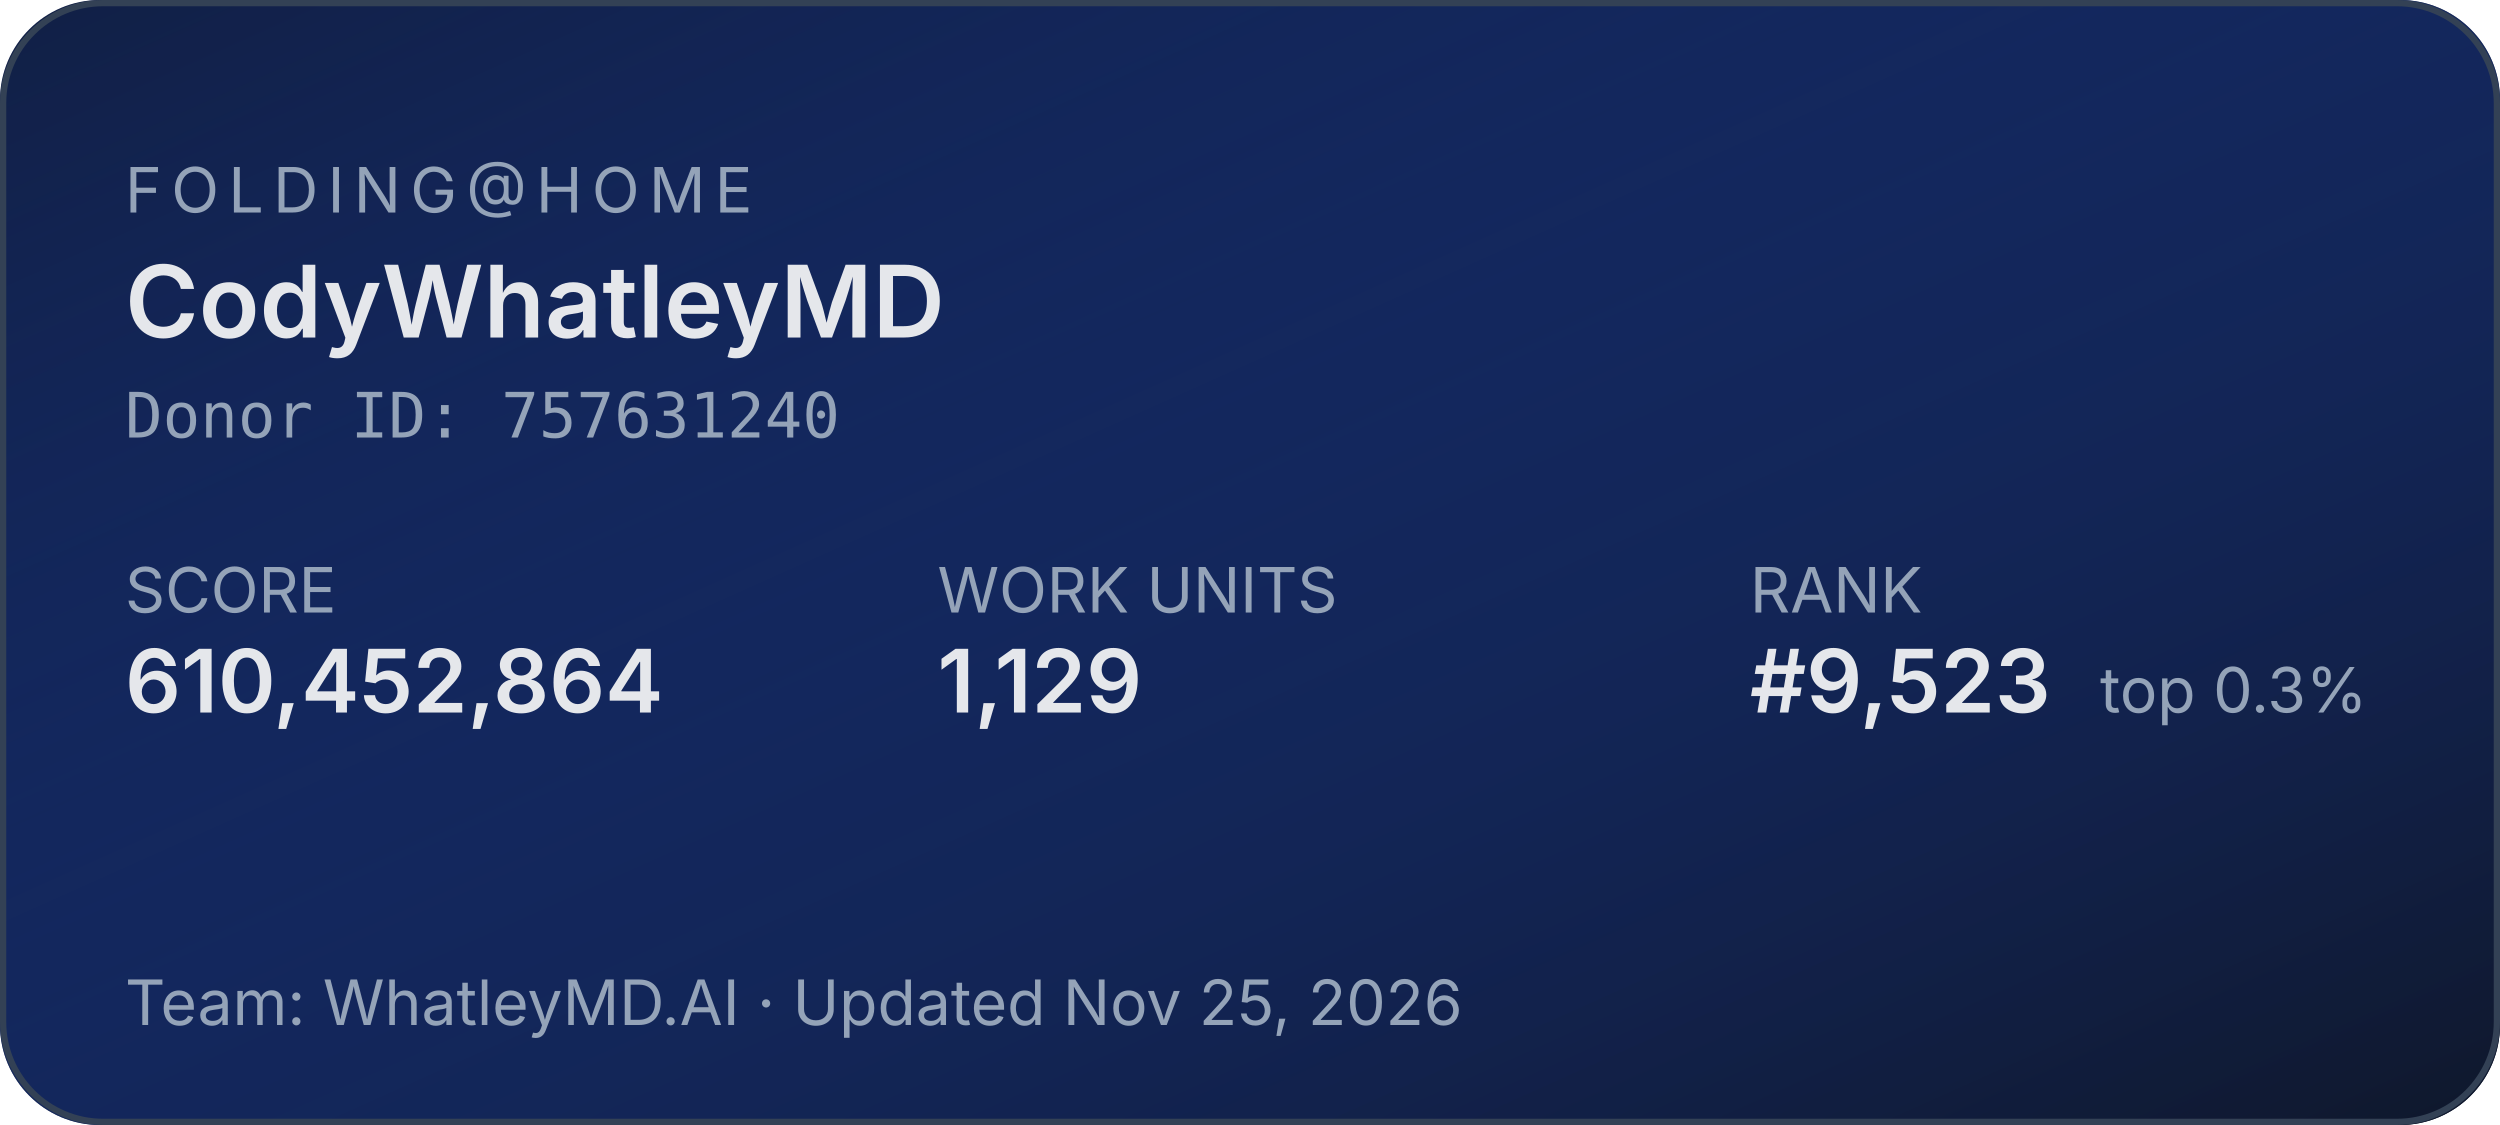
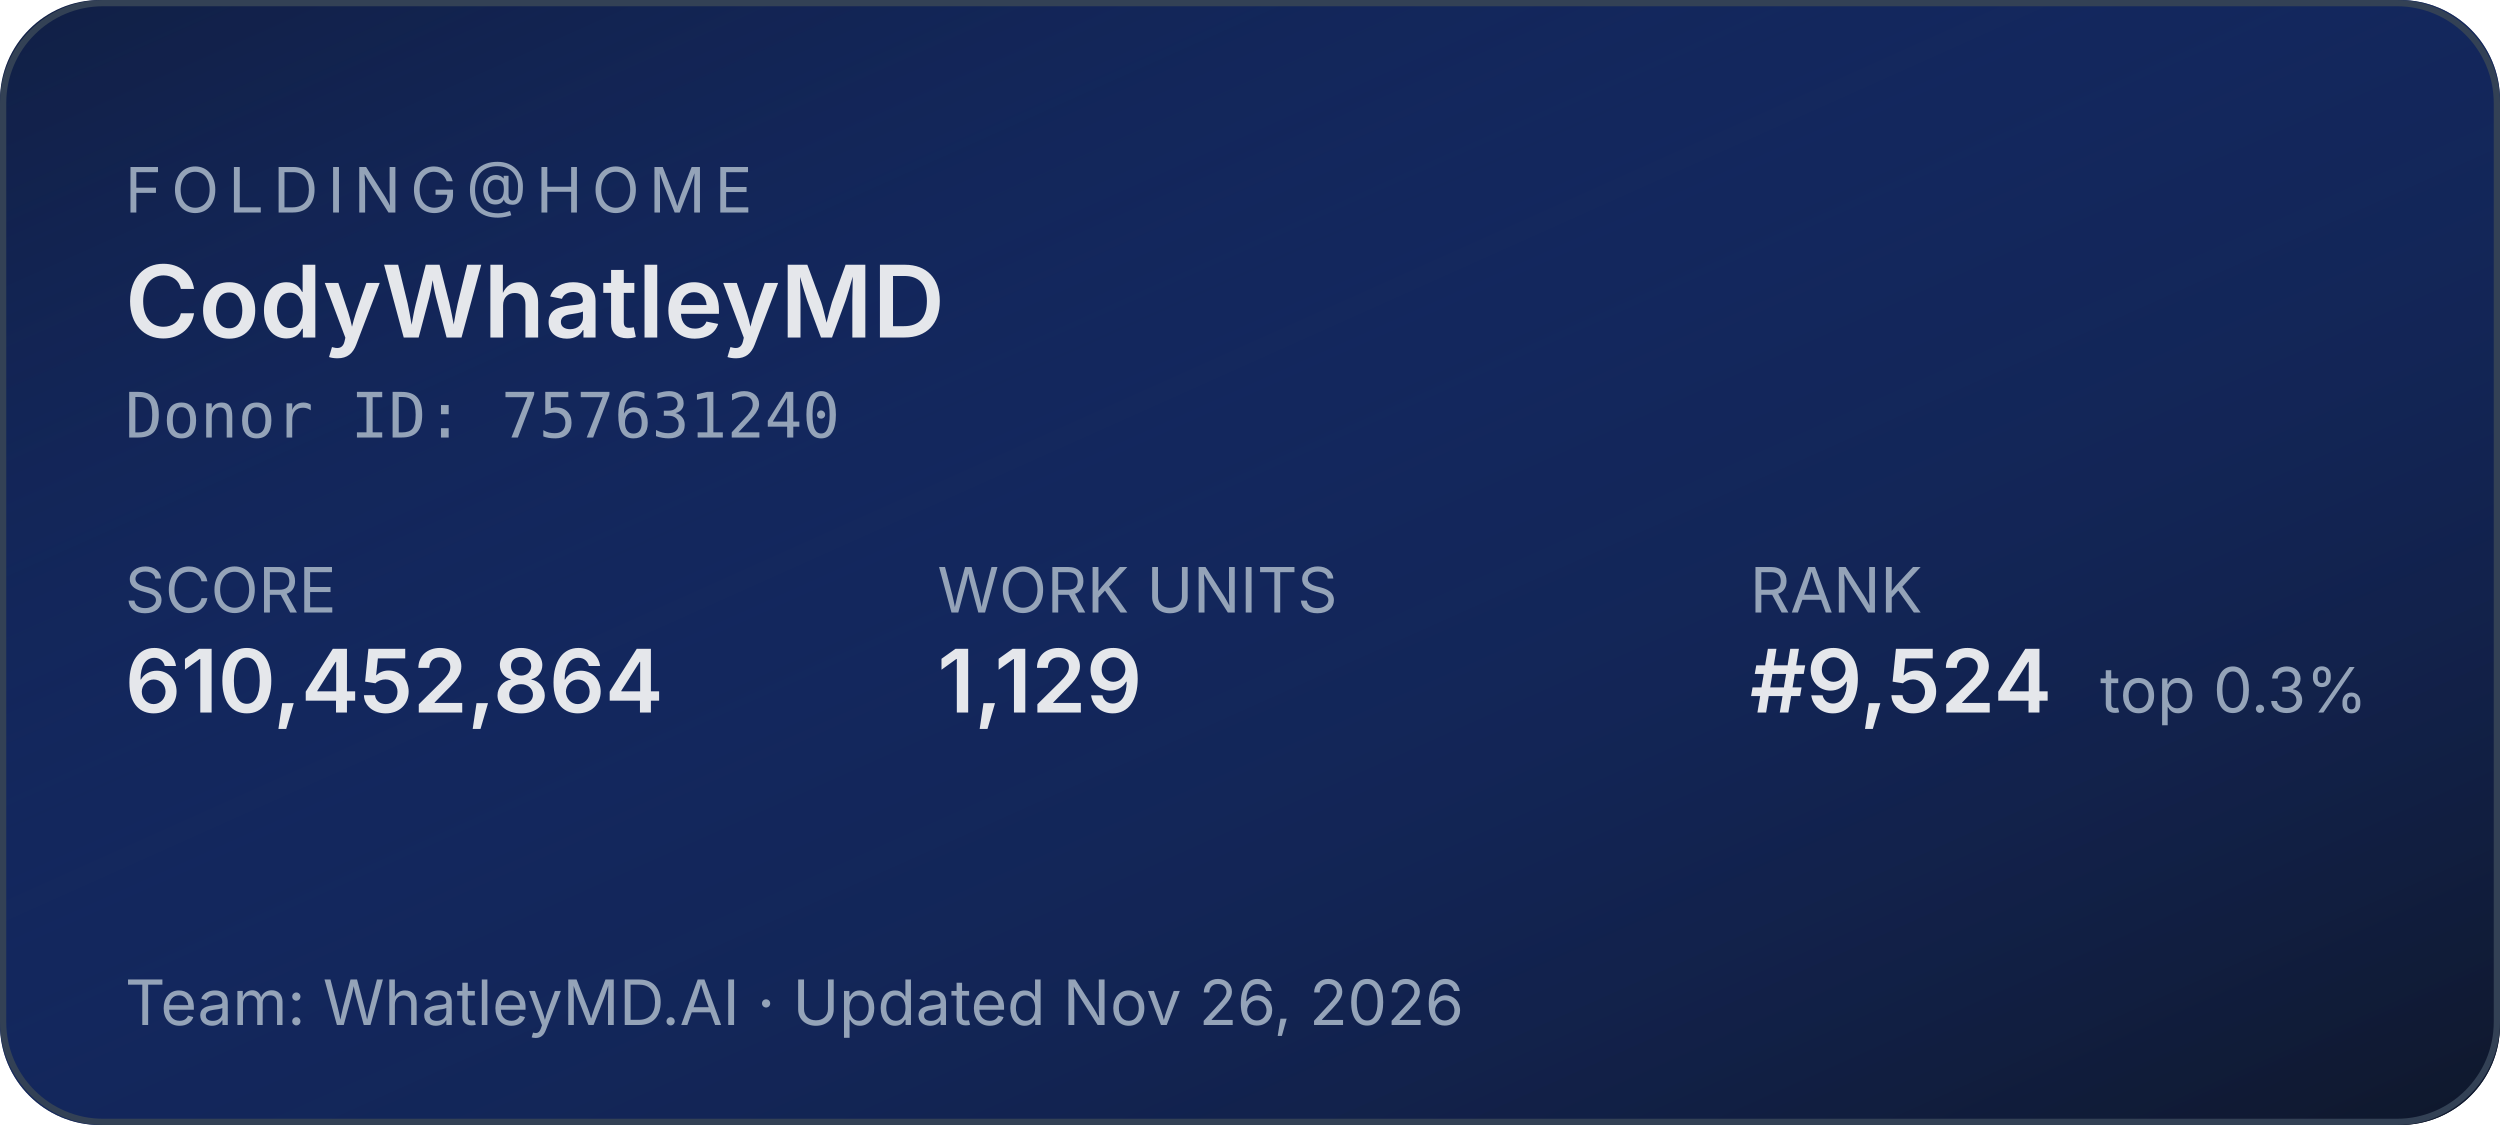
<svg xmlns="http://www.w3.org/2000/svg" width="400" height="180" role="img" aria-label="Folding@home stats for CodyWhatleyMD">
  <defs>
    <linearGradient id="bg" x1="0" y1="0" x2="1" y2="1">
      <stop offset="0%" stop-color="#1d4ed8" stop-opacity="0.15" />
      <stop offset="100%" stop-color="#0f172a" stop-opacity="1" />
    </linearGradient>
  </defs>
  <rect width="400" height="180" rx="16" fill="#0f172a" />
  <rect width="400" height="180" rx="16" fill="url(#bg)" />
  <rect x="0.5" y="0.5" width="399" height="179" rx="16" fill="none" stroke="#334155" stroke-width="1" />
  <g font-family="system-ui,-apple-system,sans-serif">
    <text x="20" y="34" fill="#94a3b8" font-size="10" letter-spacing="1.5" text-transform="uppercase">FOLDING@HOME</text>
    <text x="20" y="54" fill="#e5e7eb" font-size="16" font-weight="600">CodyWhatleyMD</text>
    <text x="20" y="70" fill="#94a3b8" font-size="10" font-family="ui-monospace,monospace">Donor ID: 757631240</text>
    <text x="20" y="98" fill="#94a3b8" font-size="10">SCORE</text>
    <text x="20" y="114" fill="#e5e7eb" font-size="14" font-weight="600">610,452,864</text>
    <text x="150" y="98" fill="#94a3b8" font-size="10">WORK UNITS</text>
    <text x="150" y="114" fill="#e5e7eb" font-size="14" font-weight="600">1,129</text>
    <text x="280" y="98" fill="#94a3b8" font-size="10">RANK</text>
-     <text x="280" y="114" fill="#e5e7eb" font-size="14" font-weight="600">#9,523</text>
+     <text x="280" y="114" fill="#e5e7eb" font-size="14" font-weight="600">#9,524</text>
    <text x="336" y="114" fill="#94a3b8" font-size="10">top 0.3%</text>
-     <text x="20" y="164" fill="#94a3b8" font-size="10">Team: WhatleyMD.AI  ·  Updated Nov 25, 2026</text>
+     <text x="20" y="164" fill="#94a3b8" font-size="10">Team: WhatleyMD.AI  ·  Updated Nov 26, 2026</text>
  </g>
</svg>
